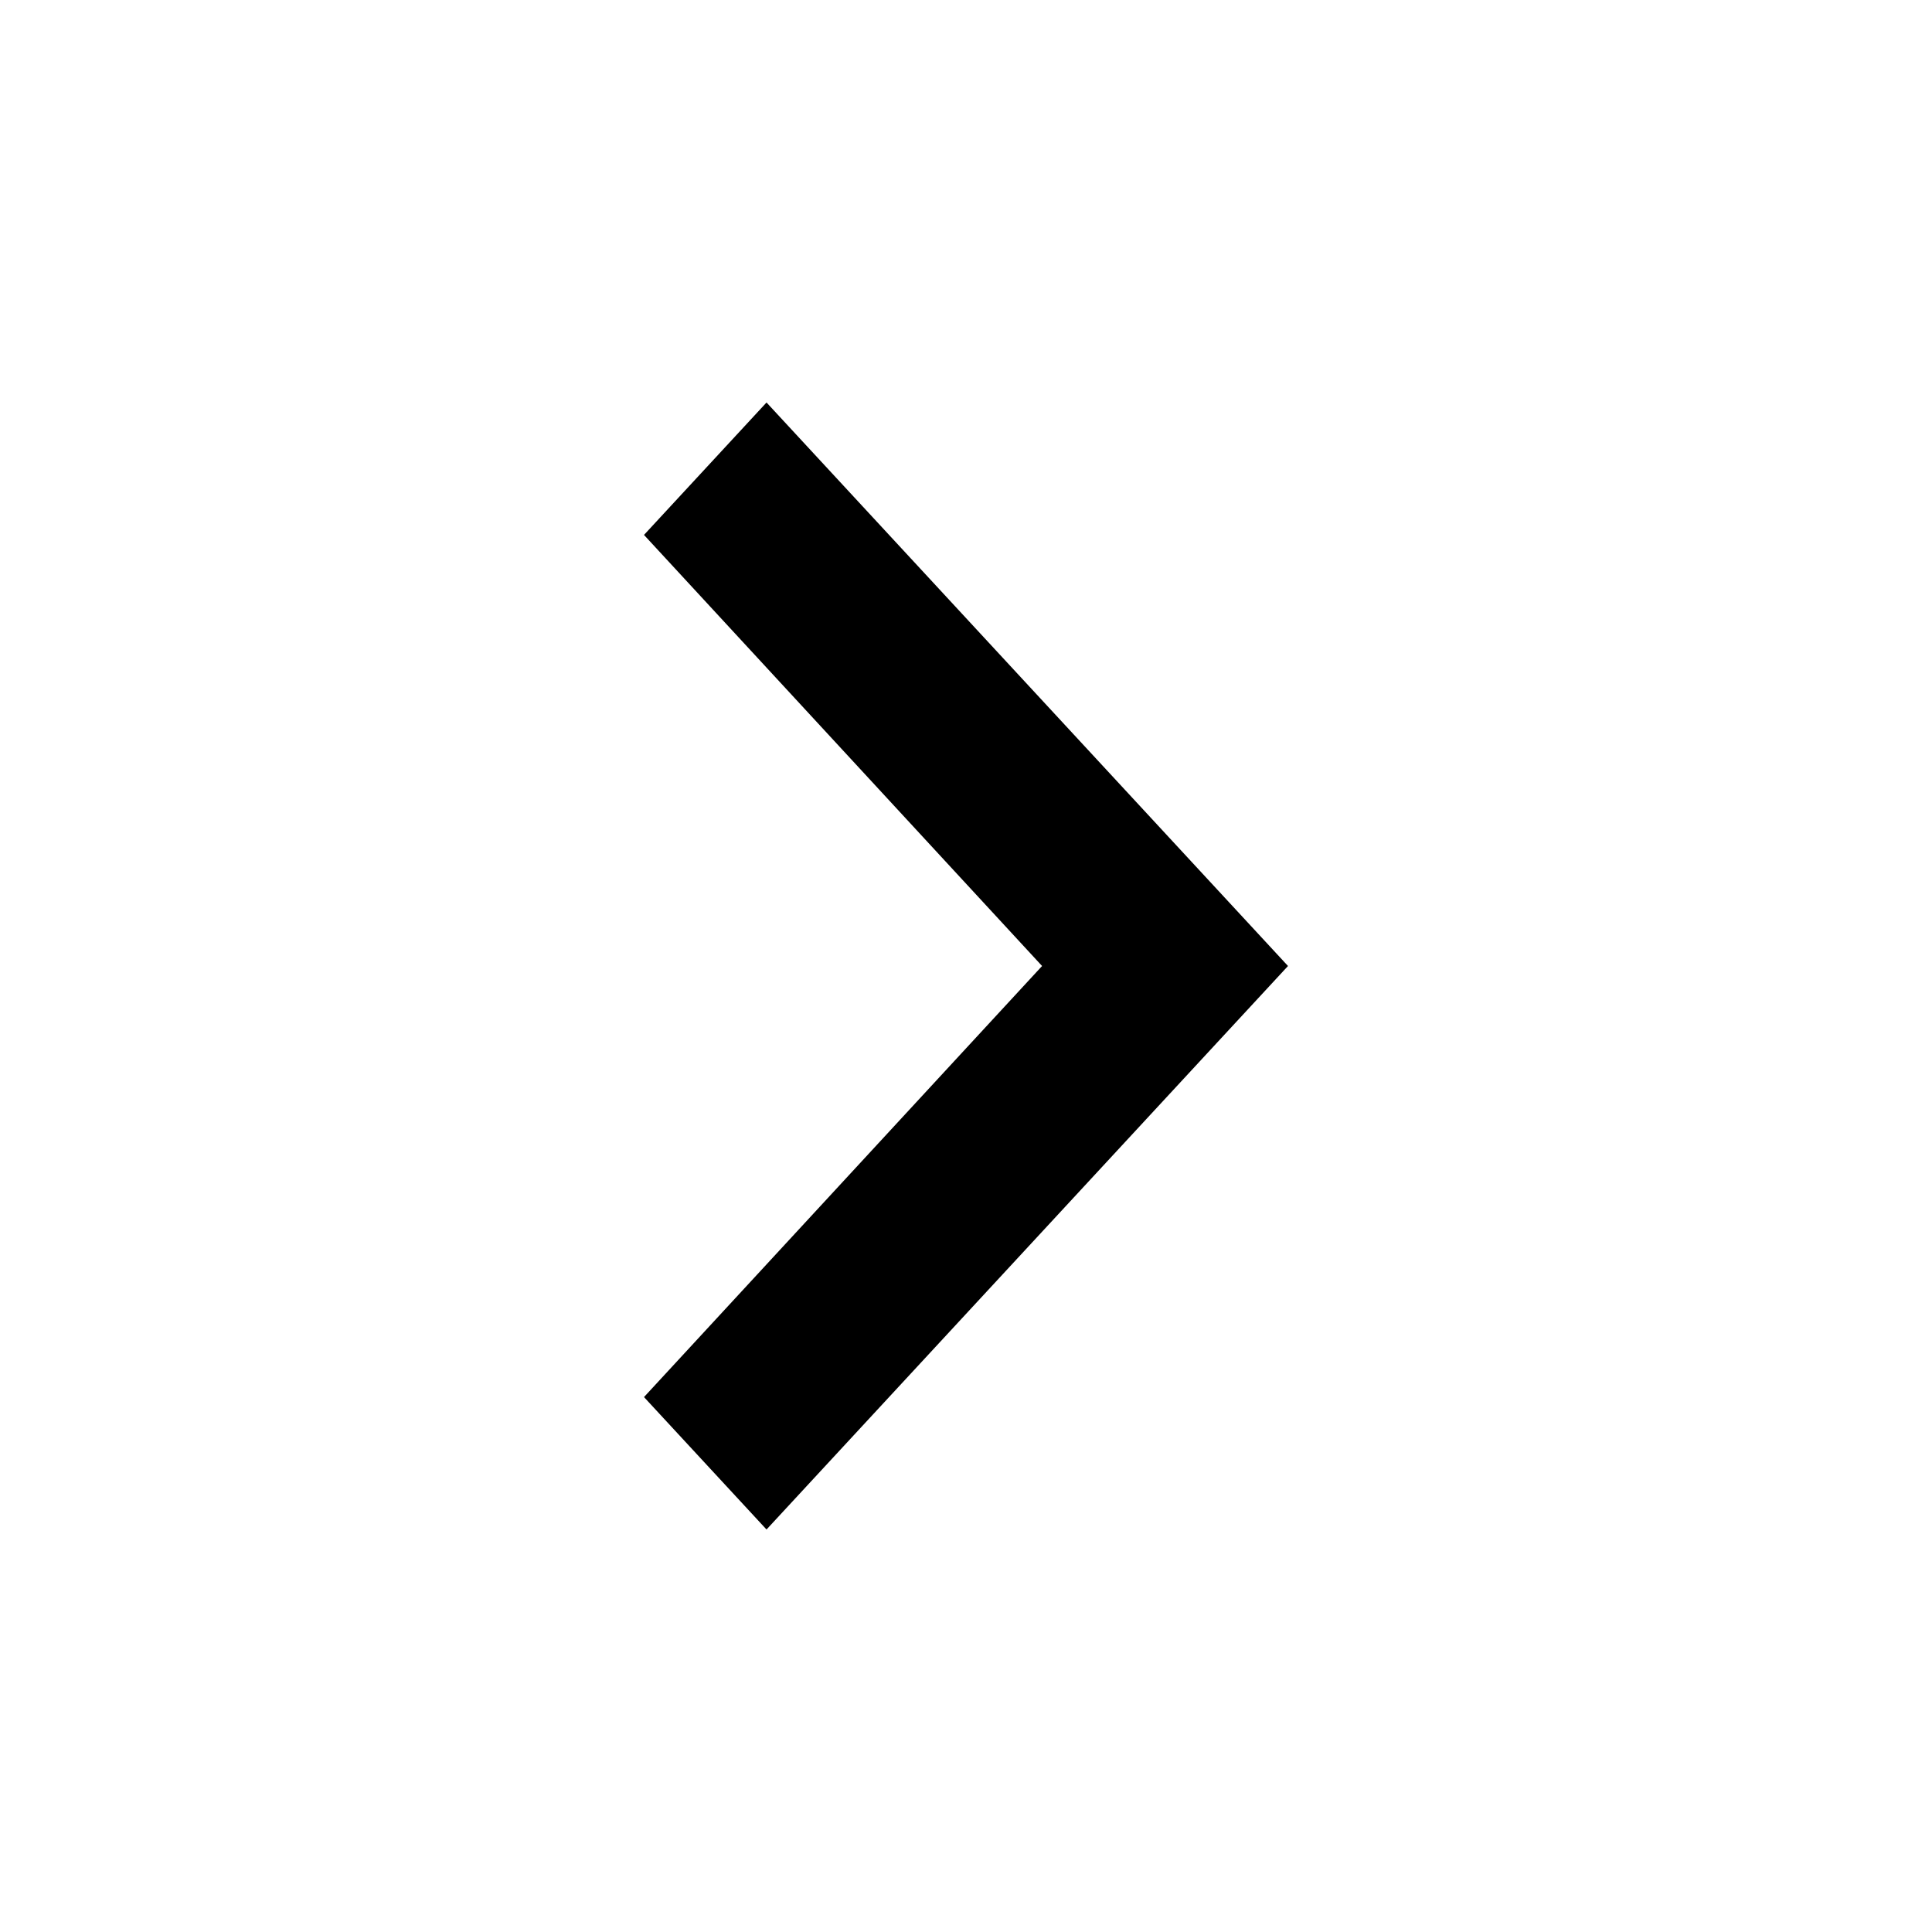
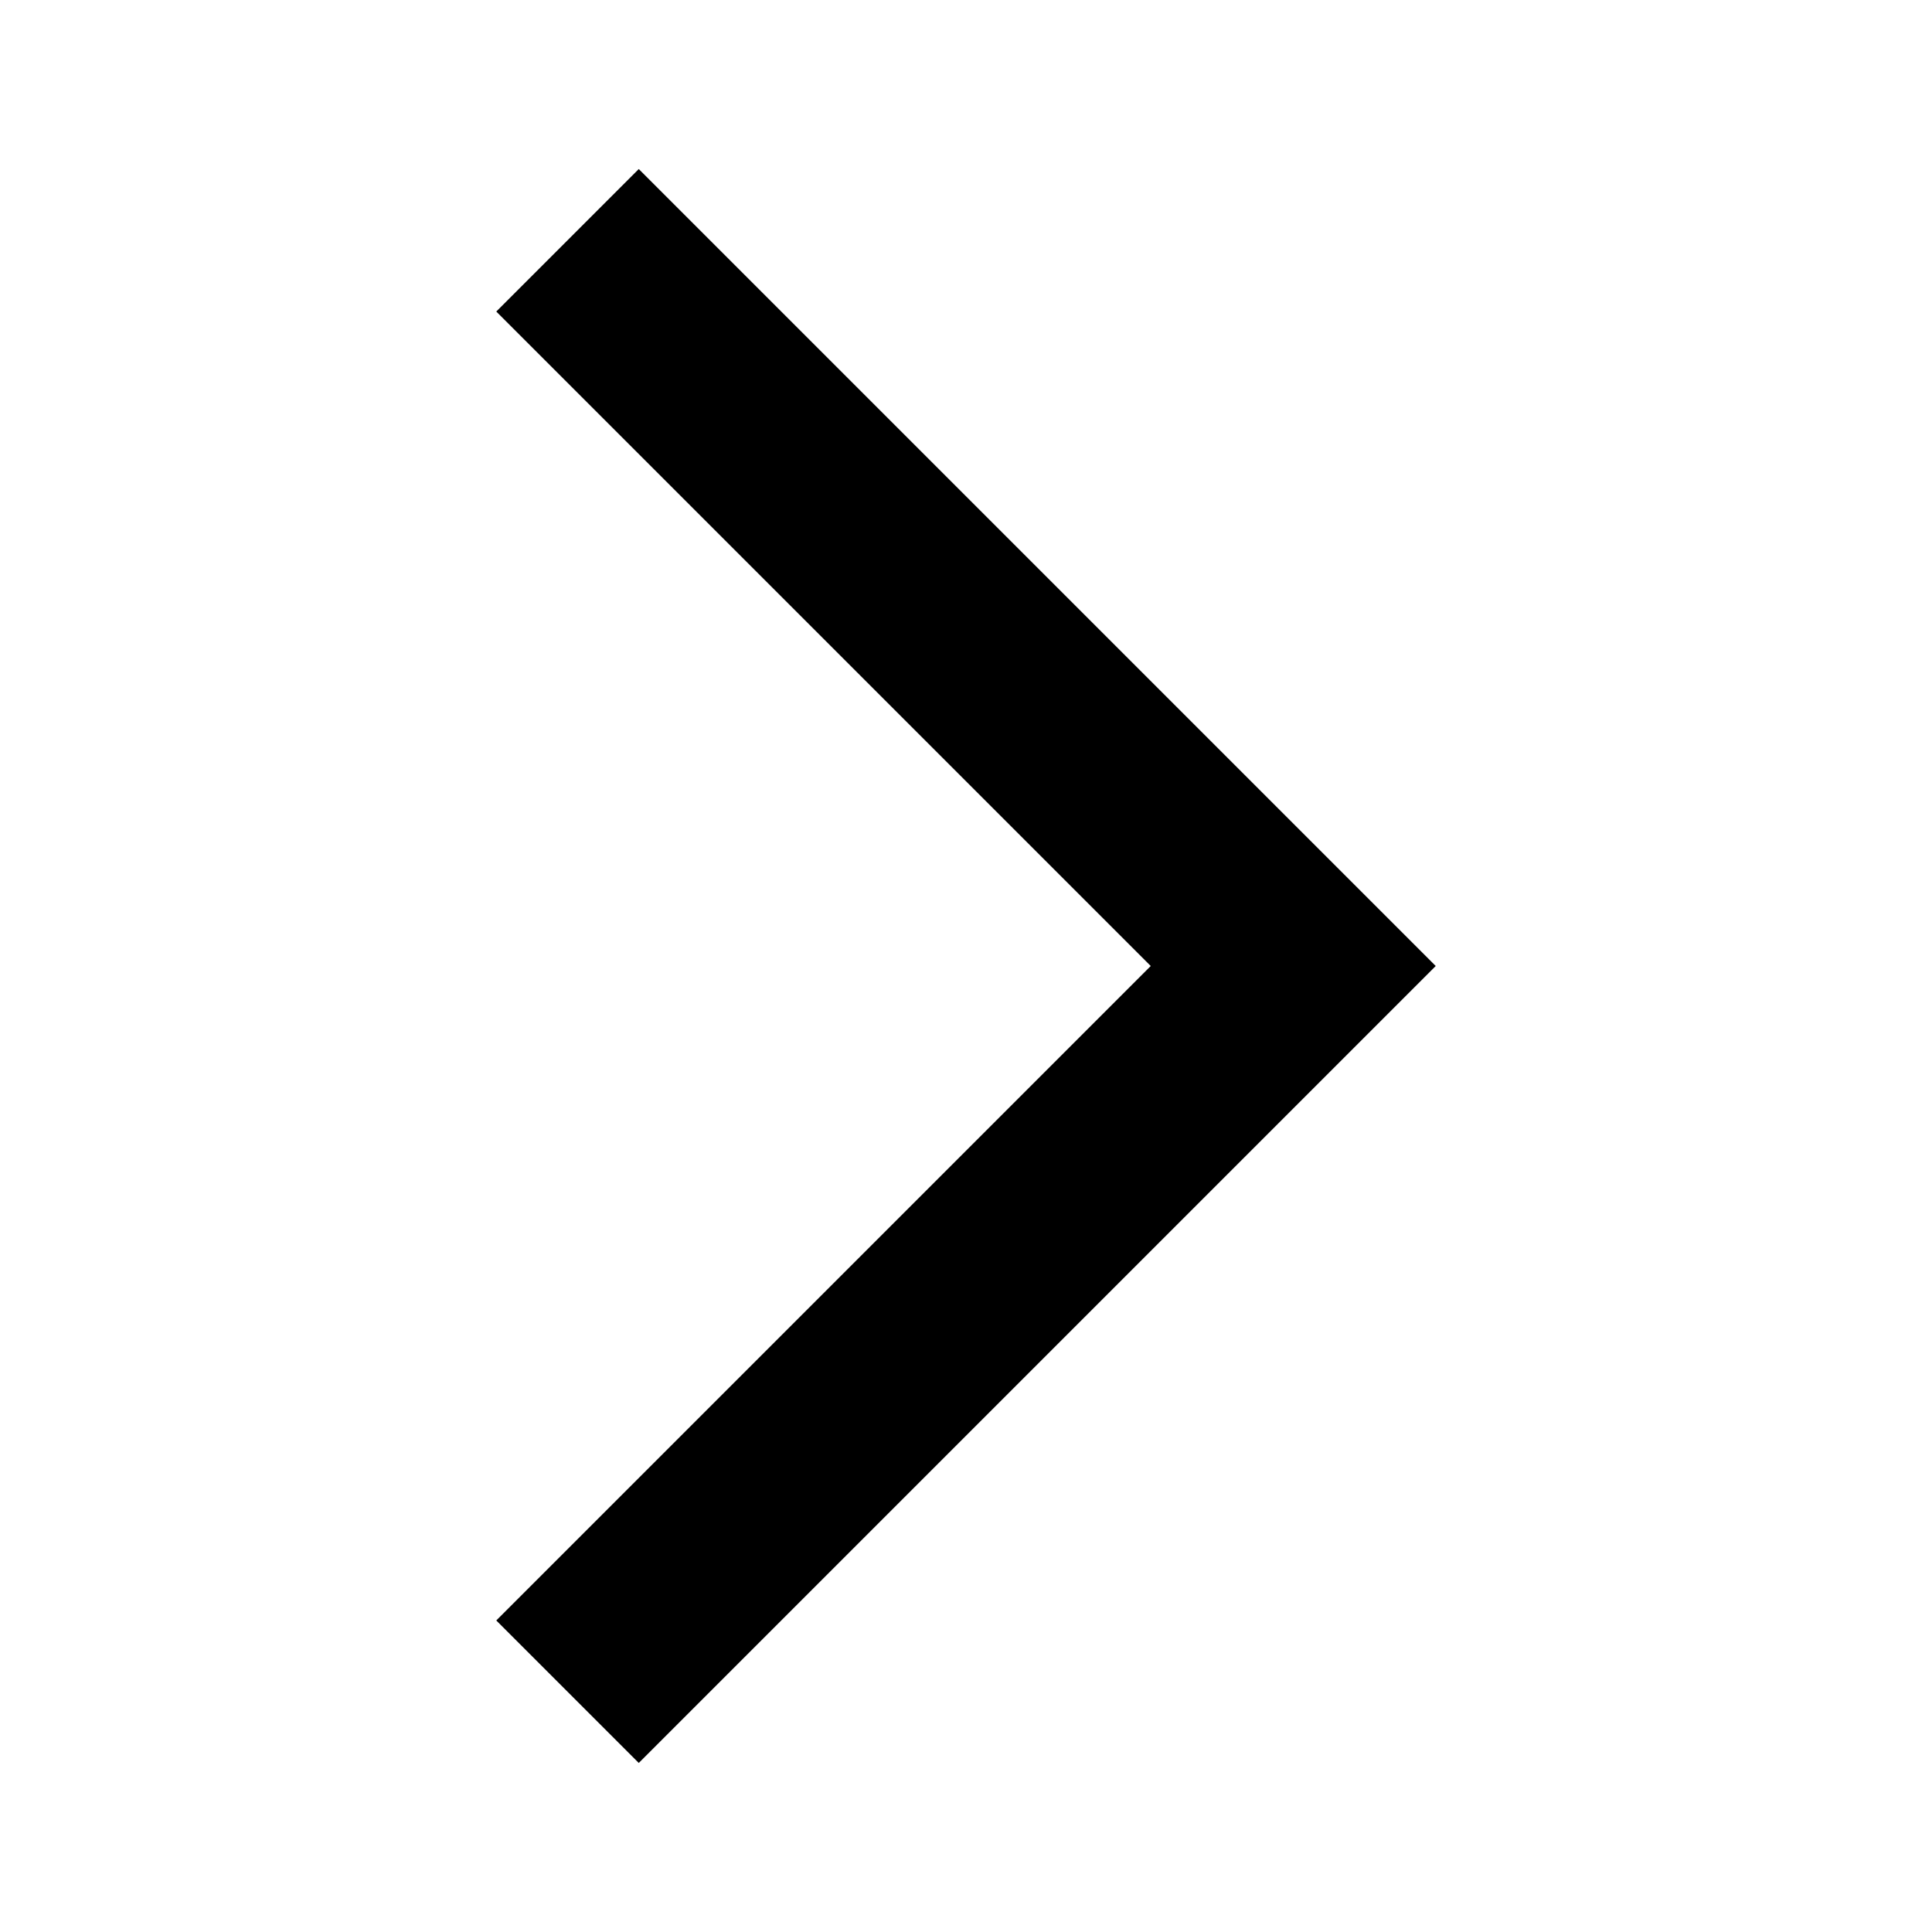
<svg xmlns="http://www.w3.org/2000/svg" viewBox="0 0 24 24">
-   <path fill="currentColor" d="M9.522 5L8 6.645 12.945 12 8 17.355 9.522 19 16 12z" fill-rule="evenodd" />
+   <path d="M6.165 20.13l1.77 1.77 9.9-9.9-9.9-9.9-1.77 1.77 8.13 8.13-8.13 8.13z" fill="currentColor" />
</svg>
